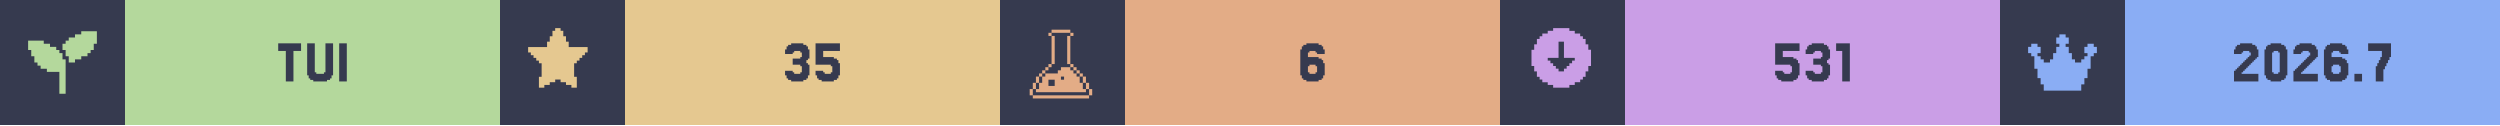
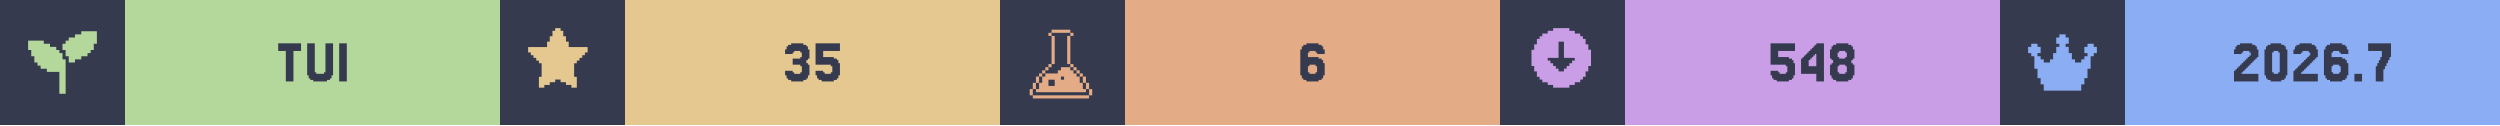
<svg xmlns="http://www.w3.org/2000/svg" width="1200" viewBox="0 0 200 10">
  <g>
    <rect width="200" height="10" fill="#363a4f" />
    <g class="badge" transform="translate(0 0)">
      <path transform="translate(2 2) scale(0.25)" fill="#b4d89c" d="M 18 2 L 18 3 L 16 3 L 16 4 L 14 4 L 14 5 L 13 5 L 13 6 L 12 6 L 12 8 L 13 8 L 13 10 L 14 10 L 14 12 L 16 12 L 16 11 L 18 11 L 18 10 L 20 10 L 20 9 L 21 9 L 21 8 L 22 8 L 22 6 L 23 6 L 23 2 L 18 2 z M 1 5 L 1 8 L 2 8 L 2 10 L 3 10 L 3 12 L 4 12 L 4 13 L 5 13 L 5 14 L 7 14 L 7 15 L 11 15 L 11 22 L 13 22 L 13 11 L 12 11 L 12 9 L 11 9 L 11 8 L 10 8 L 10 7 L 8 7 L 8 6 L 6 6 L 6 5 L 1 5 z" />
      <rect fill="#b4d89c" width="30" height="10" x="10" y="0" />
      <path fill="#363a4f" d="M24.085 3.467V4.077H23.476V6.516H22.866V4.077H22.256V3.467Z M25.305 5.785V5.907H25.915V5.785H26.037V3.467H26.646V6.029H26.524V6.272H26.402V6.394H26.159V6.516H25.061V6.394H24.817V6.272H24.695V6.029H24.573V3.467H25.183V5.785Z M27.744 3.467V6.516H27.134V3.467Z" />
    </g>
    <g class="badge" transform="translate(40 0)">
      <path transform="" fill="#e5c890" d="M5.929 6.145h.216v.866h-.433v-.217H5.28v-.216h-.432v-.216h-.433v.216H3.98v.216h-.433v.217h-.433v-.866h.217V5.063h-.217v-.216H2.9V4.63h-.217v-.216h-.216v-.217H2.25v-.432h1.515v-.433h.216v-.433h.216v-.433h.217V2.25h.433v.216h.216v.433h.216v.433h.217v.433H7.01v.432h-.217v.217h-.216v.216h-.216v.217h-.217v.216H5.93z" />
      <rect fill="#e5c890" width="30" height="10" x="10" y="0" />
      <path fill="#363a4f" d="M23.415 5.663V5.785H23.537V5.907H24.024V5.785H24.146V5.297H24.024V5.175H23.415V4.687H24.024V4.565H24.146V4.199H24.024V4.077H23.537V4.199H23.415V4.321H22.805V3.955H22.927V3.711H23.049V3.589H23.293V3.467H24.268V3.589H24.512V3.711H24.634V3.955H24.756V4.687H24.634V4.809H24.512V5.053H24.634V5.175H24.756V6.029H24.634V6.272H24.512V6.394H24.268V6.516H23.293V6.394H23.049V6.272H22.927V6.029H22.805V5.663Z M25.854 5.663V5.785H25.976V5.907H26.463V5.785H26.585V5.297H26.463V5.175H25.244V3.467H27.195V4.077H25.854V4.565H26.707V4.687H26.951V4.809H27.073V5.053H27.195V6.029H27.073V6.272H26.951V6.394H26.707V6.516H25.732V6.394H25.488V6.272H25.366V6.029H25.244V5.663Z" />
    </g>
    <g class="badge" transform="translate(80 0)">
      <path transform="translate(2 2) scale(0.25)" fill="#e3ac86" d="M 8.502 1.5 L 8.502 2.5 L 14.504 2.5 L 14.504 1.5 L 8.502 1.5 z M 14.504 2.5 L 14.504 3.5 L 15.504 3.5 L 15.504 2.5 L 14.504 2.5 z M 14.504 3.5 L 13.502 3.5 L 13.502 12.502 L 14.504 12.502 L 14.504 3.5 z M 14.504 12.502 L 14.504 13.502 L 15.504 13.502 L 15.504 12.502 L 14.504 12.502 z M 15.504 13.502 L 15.504 14.504 L 16.504 14.504 L 16.504 15.504 L 17.504 15.504 L 17.504 16.504 L 18.504 16.504 L 18.504 15.502 L 17.504 15.502 L 17.504 14.502 L 16.504 14.502 L 16.504 13.502 L 15.504 13.502 z M 18.504 16.504 L 18.504 18.504 L 19.504 18.504 L 19.504 16.504 L 18.504 16.504 z M 19.504 18.504 L 19.504 20.504 L 20.504 20.504 L 20.504 18.504 L 19.504 18.504 z M 20.504 20.504 L 20.504 22.504 L 21.504 22.504 L 21.504 20.504 L 20.504 20.504 z M 19.504 20.504 L 18.504 20.504 L 18.504 18.504 L 17.504 18.504 L 17.504 16.504 L 16.504 16.504 L 16.504 15.504 L 15.504 15.504 L 15.504 14.504 L 14.504 14.504 L 14.504 13.502 L 11.502 13.502 L 11.502 14.504 L 10.502 14.504 L 10.502 15.504 L 6.502 15.504 L 6.502 16.504 L 5.5 16.504 L 5.5 18.504 L 4.5 18.504 L 4.5 20.504 L 3.5 20.504 L 3.5 21.504 L 19.504 21.504 L 19.504 20.504 z M 3.5 20.504 L 3.5 18.504 L 2.5 18.504 L 2.5 20.504 L 3.5 20.504 z M 2.5 20.504 L 1.5 20.504 L 1.5 22.504 L 2.5 22.504 L 2.5 20.504 z M 3.5 18.504 L 4.5 18.504 L 4.5 16.504 L 3.5 16.504 L 3.5 18.504 z M 4.5 16.504 L 5.5 16.504 L 5.5 15.504 L 6.502 15.504 L 6.502 14.504 L 7.502 14.504 L 7.502 13.502 L 6.502 13.502 L 6.502 14.502 L 5.5 14.502 L 5.5 15.502 L 4.5 15.502 L 4.5 16.504 z M 7.502 13.502 L 8.502 13.502 L 8.502 12.502 L 7.502 12.502 L 7.502 13.502 z M 8.502 12.502 L 9.502 12.502 L 9.502 3.5 L 8.502 3.5 L 8.502 12.502 z M 8.502 3.5 L 8.502 2.5 L 7.502 2.5 L 7.502 3.5 L 8.502 3.5 z M 11.502 16.504 L 12.502 16.504 L 12.502 17.504 L 11.502 17.504 L 11.502 16.504 z M 7.502 17.504 L 9.502 17.504 L 9.502 19.504 L 7.502 19.504 L 7.502 17.504 z M 2.5 22.506 L 2.5 23.506 L 20.504 23.506 L 20.504 22.506 L 2.5 22.506 z" />
      <rect fill="#e3ac86" width="30" height="10" x="10" y="0" />
      <path fill="#363a4f" d="M24.756 5.785V5.907H25.244V5.785H25.366V5.297H25.244V5.175H24.756V5.297H24.634V5.785ZM24.634 4.565H25.488V4.687H25.732V4.809H25.854V5.053H25.976V6.029H25.854V6.272H25.732V6.394H25.488V6.516H24.512V6.394H24.268V6.272H24.146V6.029H24.024V3.955H24.146V3.711H24.268V3.589H24.512V3.467H25.488V3.589H25.732V3.711H25.854V3.955H25.976V4.321H25.366V4.199H25.244V4.077H24.756V4.199H24.634Z" />
    </g>
    <g class="badge" transform="translate(120 0)">
      <path transform="" fill="#ca9ee6" d="M5.55 6.794h.432v-.216h.433v-.216h.216v-.217h.217v-.433h.216V5.28h.217V3.981h-.217v-.433h-.216v-.433h-.217V2.9h-.216v-.217h-.433v-.216h-.433V2.25h-1.298v.216h-.433v.216h-.433V2.9h-.216v.216h-.217v.433h-.216v.433h-.217v1.298h.217v.433h.216v.433h.217v.217h.216v.216h.433v.216h.433v.217h1.298zm-1.083-1.298v-.217h-.216v-.216h-.217v-.216h-.216V4.63h.866V3.332h.432V4.63h.866v.217h-.216v.216h-.217v.216h-.216v.217h-.217v.216h-.432v-.216z" />
      <rect fill="#ca9ee6" width="30" height="10" x="10" y="0" />
-       <path fill="#363a4f" d="M22.622 5.663V5.785H22.744V5.907H23.232V5.785H23.354V5.297H23.232V5.175H22.012V3.467H23.963V4.077H22.622V4.565H23.476V4.687H23.72V4.809H23.841V5.053H23.963V6.029H23.841V6.272H23.72V6.394H23.476V6.516H22.5V6.394H22.256V6.272H22.134V6.029H22.012V5.663Z M25.061 5.663V5.785H25.183V5.907H25.671V5.785H25.793V5.297H25.671V5.175H25.061V4.687H25.671V4.565H25.793V4.199H25.671V4.077H25.183V4.199H25.061V4.321H24.451V3.955H24.573V3.711H24.695V3.589H24.939V3.467H25.915V3.589H26.159V3.711H26.28V3.955H26.402V4.687H26.28V4.809H26.159V5.053H26.28V5.175H26.402V6.029H26.28V6.272H26.159V6.394H25.915V6.516H24.939V6.394H24.695V6.272H24.573V6.029H24.451V5.663Z M27.988 3.467V6.516H27.378V4.077H26.89V3.467Z" />
+       <path fill="#363a4f" d="M22.256 5.663V5.785H22.378V5.907H22.866V5.785H22.988V5.297H22.866V5.175H21.646V3.467H23.598V4.077H22.256V4.565H23.11V4.687H23.354V4.809H23.476V5.053H23.598V6.029H23.476V6.272H23.354V6.394H23.11V6.516H22.134V6.394H21.89V6.272H21.768V6.029H21.646V5.663Z M24.695 4.199V4.077H24.817V3.955H24.939V3.833H25.061V3.711H25.183V3.589H25.305V3.467H25.915V6.516H25.305V5.907H24.085V4.687H24.207V4.565H24.329V4.443H24.451V4.321H24.573V4.199ZM24.939 4.565V4.687H24.817V4.809H24.695V5.297H25.305V4.321H25.183V4.443H25.061V4.565Z M27.134 4.565V4.687H27.622V4.565H27.744V4.199H27.622V4.077H27.134V4.199H27.012V4.565ZM28.232 5.053V5.175H28.354V6.029H28.232V6.272H28.11V6.394H27.866V6.516H26.89V6.394H26.646V6.272H26.524V6.029H26.402V5.175H26.524V5.053H26.646V4.809H26.524V4.687H26.402V3.955H26.524V3.711H26.646V3.589H26.89V3.467H27.866V3.589H28.11V3.711H28.232V3.955H28.354V4.687H28.232V4.809H28.11V5.053ZM27.134 5.785V5.907H27.622V5.785H27.744V5.297H27.622V5.175H27.134V5.297H27.012V5.785Z" />
    </g>
    <g class="badge" transform="translate(160 0)">
      <path transform="translate(2 2) scale(0.25)" fill="#8aadf4" d="M23 7v2h-1v1h-1v4h-1v3h-1v2h-1v2H6v-2H5v-2H4v-3H3v-4H2V9H1V7h1V6h2v1h1v2H4v1h1v1h1v1h2v-1h1V9h1V7h1V6h-1V4h1V3h2v1h1v2h-1v1h1v2h1v2h1v1h2v-1h1v-1h1V9h-1V7h1V6h2v1z" />
      <rect fill="#8aadf4" width="30" height="10" x="10" y="0" />
      <path fill="#363a4f" d="M19.451 5.663V5.785H19.329V5.907H20.671V6.516H18.72V5.663H18.841V5.541H18.963V5.419H19.085V5.297H19.207V5.175H19.329V5.053H19.451V4.931H19.573V4.809H19.695V4.687H19.817V4.565H19.939V4.443H20.061V4.199H19.939V4.077H19.451V4.199H19.329V4.321H18.72V3.955H18.841V3.711H18.963V3.589H19.207V3.467H20.183V3.589H20.427V3.711H20.549V3.955H20.671V4.565H20.549V4.687H20.427V4.809H20.305V4.931H20.183V5.053H20.061V5.175H19.939V5.297H19.817V5.419H19.695V5.541H19.573V5.663Z M22.866 6.029V6.272H22.744V6.394H22.5V6.516H21.646V6.394H21.402V6.272H21.28V6.029H21.159V3.955H21.28V3.711H21.402V3.589H21.646V3.467H22.5V3.589H22.744V3.711H22.866V3.955H22.988V6.029ZM21.89 5.785V5.907H22.256V5.785H22.378V4.199H22.256V4.077H21.89V4.199H21.768V5.785Z M24.207 5.663V5.785H24.085V5.907H25.427V6.516H23.476V5.663H23.598V5.541H23.72V5.419H23.841V5.297H23.963V5.175H24.085V5.053H24.207V4.931H24.329V4.809H24.451V4.687H24.573V4.565H24.695V4.443H24.817V4.199H24.695V4.077H24.207V4.199H24.085V4.321H23.476V3.955H23.598V3.711H23.72V3.589H23.963V3.467H24.939V3.589H25.183V3.711H25.305V3.955H25.427V4.565H25.305V4.687H25.183V4.809H25.061V4.931H24.939V5.053H24.817V5.175H24.695V5.297H24.573V5.419H24.451V5.541H24.329V5.663Z M26.646 5.785V5.907H27.134V5.785H27.256V5.297H27.134V5.175H26.646V5.297H26.524V5.785ZM26.524 4.565H27.378V4.687H27.622V4.809H27.744V5.053H27.866V6.029H27.744V6.272H27.622V6.394H27.378V6.516H26.402V6.394H26.159V6.272H26.037V6.029H25.915V3.955H26.037V3.711H26.159V3.589H26.402V3.467H27.378V3.589H27.622V3.711H27.744V3.955H27.866V4.321H27.256V4.199H27.134V4.077H26.646V4.199H26.524Z M28.963 5.907V6.516H28.354V5.907Z M30.183 5.297V5.053H30.305V4.809H30.427V4.565H30.549V4.077H29.451V3.467H31.28V4.565H31.159V4.809H31.037V5.053H30.915V5.297H30.793V5.541H30.671V6.516H30.061V5.297Z" />
    </g>
  </g>
</svg>
